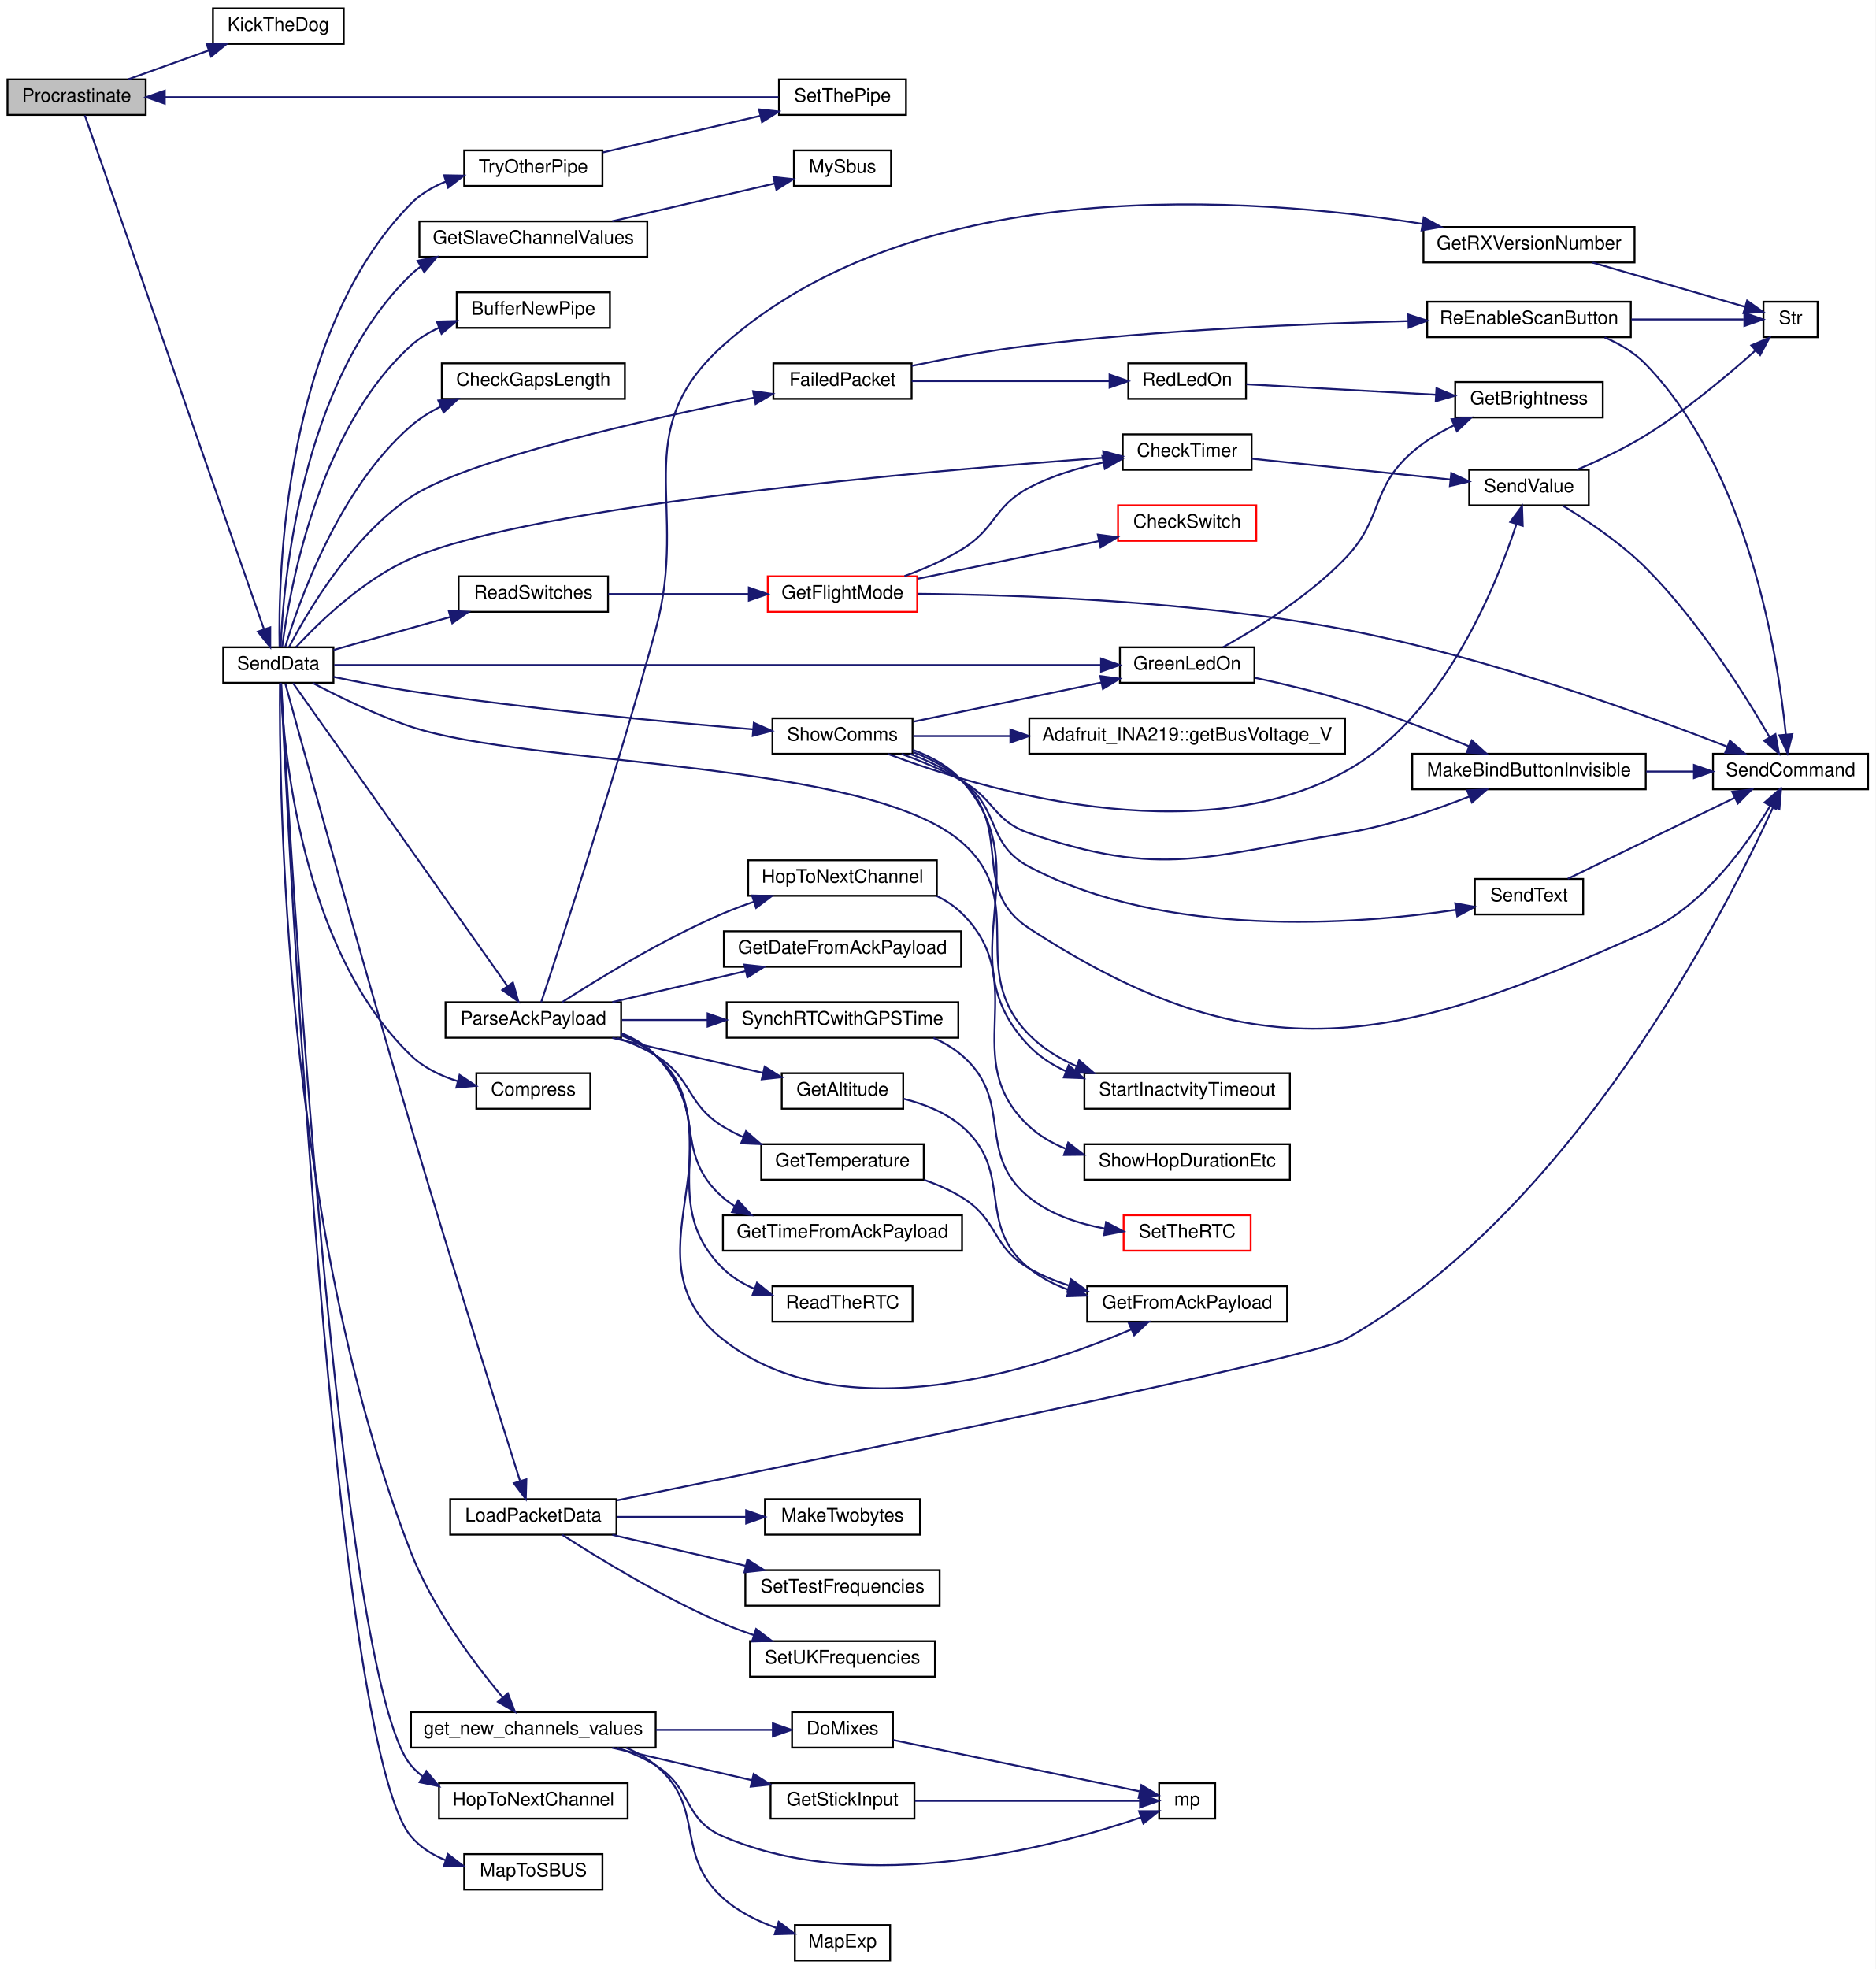
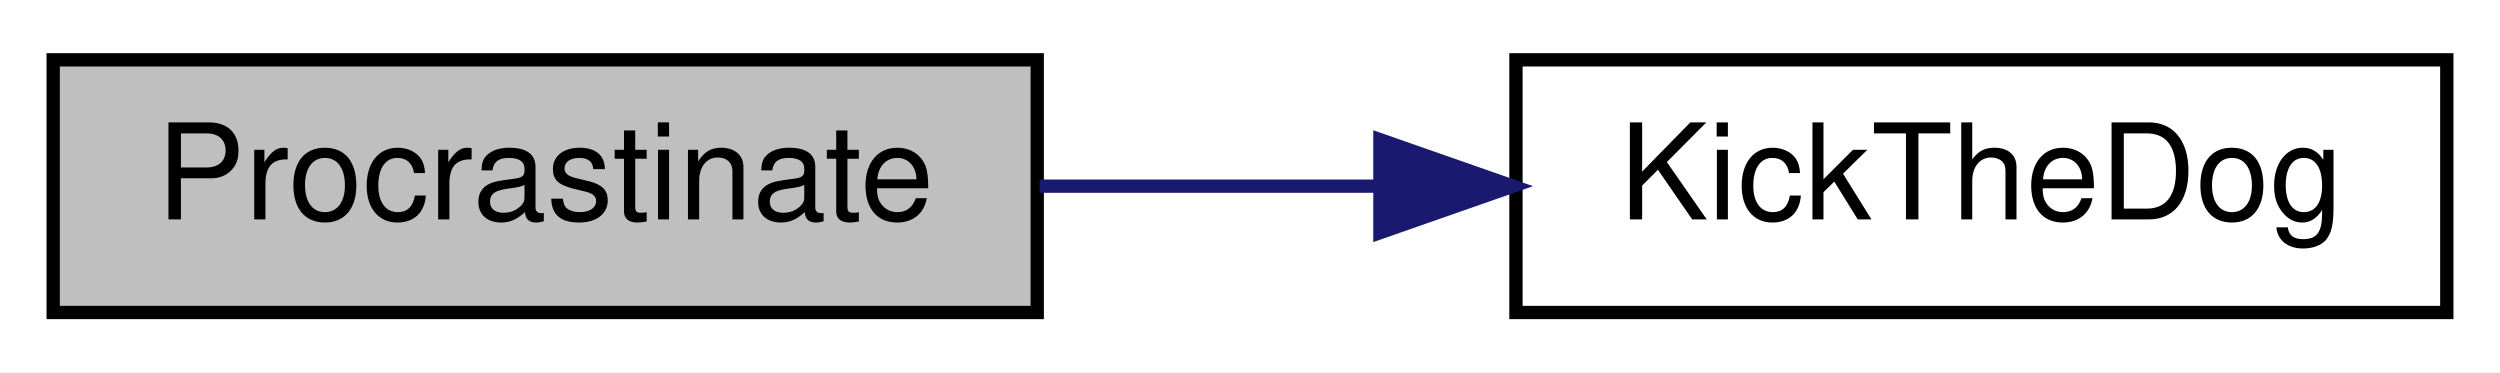
- <svg xmlns="http://www.w3.org/2000/svg" xmlns:xlink="http://www.w3.org/1999/xlink" width="1004pt" height="1054pt" viewBox="0.00 0.00 1004.00 1054.00">
-   <g id="graph0" class="graph" transform="scale(1 1) rotate(0) translate(4 1050)">
-     <polygon fill="white" stroke="transparent" points="-4,4 -4,-1050 1000,-1050 1000,4 -4,4" />
+ <svg xmlns="http://www.w3.org/2000/svg" xmlns:xlink="http://www.w3.org/1999/xlink" width="188pt" height="28pt" viewBox="0.00 0.00 188.00 28.00">
+   <g id="graph0" class="graph" transform="scale(1 1) rotate(0) translate(4 24)">
+     <polygon fill="white" stroke="transparent" points="-4,4 -4,-24 184,-24 184,4 -4,4" />
    <g id="node1" class="node">
      <g id="a_node1">
        <a xlink:title=" ">
-           <polygon fill="#bfbfbf" stroke="black" points="0,-988.5 0,-1007.5 74,-1007.5 74,-988.5 0,-988.5" />
-           <text text-anchor="middle" x="37" y="-995.5" font-family="Helvetica,sans-Serif" font-size="10.00">Procrastinate</text>
+           <polygon fill="#bfbfbf" stroke="black" points="0,-0.5 0,-19.5 74,-19.5 74,-0.5 0,-0.5" />
+           <text text-anchor="middle" x="37" y="-7.5" font-family="Helvetica,sans-Serif" font-size="10.00">Procrastinate</text>
        </a>
      </g>
    </g>
    <g id="node2" class="node">
      <g id="a_node2">
        <a xlink:href="_transmitter_code_2src_2main_8cpp.html#ada95a00a341e4a80176eda743a94ab2e" target="_top" xlink:title=" ">
-           <polygon fill="white" stroke="black" points="110,-1026.5 110,-1045.5 180,-1045.5 180,-1026.5 110,-1026.5" />
-           <text text-anchor="middle" x="145" y="-1033.5" font-family="Helvetica,sans-Serif" font-size="10.00">KickTheDog</text>
+           <polygon fill="white" stroke="black" points="110,-0.5 110,-19.5 180,-19.5 180,-0.5 110,-0.5" />
+           <text text-anchor="middle" x="145" y="-7.5" font-family="Helvetica,sans-Serif" font-size="10.00">KickTheDog</text>
        </a>
      </g>
    </g>
    <g id="edge1" class="edge">
-       <path fill="none" stroke="midnightblue" d="M64.75,-1007.59C77.8,-1012.27 93.7,-1017.97 107.82,-1023.03" />
-       <polygon fill="midnightblue" stroke="midnightblue" points="106.67,-1026.33 117.26,-1026.41 109.03,-1019.74 106.67,-1026.33" />
-     </g>
-     <g id="node3" class="node">
-       <g id="a_node3">
-         <a xlink:href="_radio_functions_8cpp.html#a3d7322e78f097d02d476f17a6306997c" target="_top" xlink:title=" ">
-           <polygon fill="white" stroke="black" points="115.5,-684.5 115.5,-703.5 174.5,-703.5 174.5,-684.5 115.5,-684.5" />
-           <text text-anchor="middle" x="145" y="-691.5" font-family="Helvetica,sans-Serif" font-size="10.00">SendData</text>
-         </a>
-       </g>
-     </g>
-     <g id="edge2" class="edge">
-       <path fill="none" stroke="midnightblue" d="M41.41,-988.23C56.45,-945.08 117.09,-771.17 137.36,-713.03" />
-       <polygon fill="midnightblue" stroke="midnightblue" points="140.67,-714.18 140.66,-703.58 134.06,-711.87 140.67,-714.18" />
-     </g>
-     <g id="node4" class="node">
-       <g id="a_node4">
-         <a xlink:href="_radio_functions_8cpp.html#aa37950d8ffe471beabe0f25c1e671808" target="_top" xlink:title=" ">
-           <polygon fill="white" stroke="black" points="240.5,-874.5 240.5,-893.5 322.5,-893.5 322.5,-874.5 240.5,-874.5" />
-           <text text-anchor="middle" x="281.5" y="-881.5" font-family="Helvetica,sans-Serif" font-size="10.00">BufferNewPipe</text>
-         </a>
-       </g>
-     </g>
-     <g id="edge3" class="edge">
-       <path fill="none" stroke="midnightblue" d="M147.07,-703.79C150.78,-732.89 165.76,-819.64 216,-865 220.39,-868.96 225.56,-872.1 231.03,-874.58" />
-       <polygon fill="midnightblue" stroke="midnightblue" points="229.86,-877.88 240.45,-878.17 232.36,-871.34 229.86,-877.88" />
-     </g>
-     <g id="node5" class="node">
-       <g id="a_node5">
-         <a xlink:href="_transmitter_code_2src_2main_8cpp.html#aa60c9cac090f6965b4223d5caf84e2f1" target="_top" xlink:title=" ">
-           <polygon fill="white" stroke="black" points="232.5,-836.5 232.5,-855.5 330.5,-855.5 330.5,-836.5 232.5,-836.5" />
-           <text text-anchor="middle" x="281.5" y="-843.5" font-family="Helvetica,sans-Serif" font-size="10.00">CheckGapsLength</text>
-         </a>
-       </g>
-     </g>
-     <g id="edge4" class="edge">
-       <path fill="none" stroke="midnightblue" d="M148.65,-703.51C155.68,-726.98 176.93,-788.19 216,-822 220.74,-826.1 226.25,-829.53 232.02,-832.39" />
-       <polygon fill="midnightblue" stroke="midnightblue" points="230.65,-835.61 241.21,-836.43 233.46,-829.21 230.65,-835.61" />
-     </g>
-     <g id="node6" class="node">
-       <g id="a_node6">
-         <a xlink:href="_transmitter_code_2src_2main_8cpp.html#addfc131a271de92cb52d869fde35729e" target="_top" xlink:title=" ">
-           <polygon fill="white" stroke="black" points="597,-798.5 597,-817.5 666,-817.5 666,-798.5 597,-798.5" />
-           <text text-anchor="middle" x="631.5" y="-805.5" font-family="Helvetica,sans-Serif" font-size="10.00">CheckTimer</text>
-         </a>
-       </g>
-     </g>
-     <g id="edge5" class="edge">
-       <path fill="none" stroke="midnightblue" d="M154.41,-703.55C166.57,-716.67 190.42,-739.88 216,-751 281.99,-779.68 494.09,-798.11 586.63,-804.97" />
-       <polygon fill="midnightblue" stroke="midnightblue" points="586.55,-808.48 596.78,-805.72 587.06,-801.5 586.55,-808.48" />
-     </g>
-     <g id="node10" class="node">
-       <g id="a_node10">
-         <a xlink:href="_radio_functions_8cpp.html#ab46df249e949de237fc3bacdc5225934" target="_top" xlink:title=" ">
-           <polygon fill="white" stroke="black" points="251,-456.5 251,-475.5 312,-475.5 312,-456.5 251,-456.5" />
-           <text text-anchor="middle" x="281.5" y="-463.5" font-family="Helvetica,sans-Serif" font-size="10.00">Compress</text>
-         </a>
-       </g>
-     </g>
-     <g id="edge9" class="edge">
-       <path fill="none" stroke="midnightblue" d="M146.23,-684.49C147.57,-651.72 156.49,-542.36 216,-485 222.85,-478.4 231.88,-474.07 241,-471.24" />
-       <polygon fill="midnightblue" stroke="midnightblue" points="242.02,-474.6 250.84,-468.73 240.29,-467.81 242.02,-474.6" />
-     </g>
-     <g id="node11" class="node">
-       <g id="a_node11">
-         <a xlink:href="_transmitter_code_2src_2main_8cpp.html#a783a0141bea15d8539730afd4b3b06a3" target="_top" xlink:title=" ">
-           <polygon fill="white" stroke="black" points="410,-836.5 410,-855.5 484,-855.5 484,-836.5 410,-836.5" />
-           <text text-anchor="middle" x="447" y="-843.5" font-family="Helvetica,sans-Serif" font-size="10.00">FailedPacket</text>
-         </a>
-       </g>
-     </g>
-     <g id="edge10" class="edge">
-       <path fill="none" stroke="midnightblue" d="M150.7,-703.54C160.31,-722.02 184.02,-762.75 216,-784 245.97,-803.92 341.51,-825.41 399.6,-837.13" />
-       <polygon fill="midnightblue" stroke="midnightblue" points="399.14,-840.61 409.63,-839.13 400.51,-833.74 399.14,-840.61" />
-     </g>
-     <g id="node15" class="node">
-       <g id="a_node15">
-         <a xlink:href="_transmitter_code_2src_2main_8cpp.html#a59e4c37585e1187976dd5342ec883aef" target="_top" xlink:title="GET NEW SERVO POSITIONS.">
-           <polygon fill="white" stroke="black" points="216,-114.5 216,-133.5 347,-133.5 347,-114.5 216,-114.5" />
-           <text text-anchor="middle" x="281.5" y="-121.5" font-family="Helvetica,sans-Serif" font-size="10.00">get_new_channels_values</text>
-         </a>
-       </g>
-     </g>
-     <g id="edge16" class="edge">
-       <path fill="none" stroke="midnightblue" d="M145.85,-684.22C145.4,-633.47 147.18,-395.71 216,-219 227.56,-189.31 249.83,-159.66 264.93,-141.57" />
-       <polygon fill="midnightblue" stroke="midnightblue" points="267.85,-143.55 271.69,-133.67 262.53,-139 267.85,-143.55" />
-     </g>
-     <g id="node20" class="node">
-       <g id="a_node20">
-         <a xlink:href="_transmitter_code_2src_2main_8cpp.html#a4635a8fc77c9f57fca53a5206cd5e571" target="_top" xlink:title=" ">
-           <polygon fill="white" stroke="black" points="220.5,-912.5 220.5,-931.5 342.5,-931.5 342.5,-912.5 220.5,-912.5" />
-           <text text-anchor="middle" x="281.5" y="-919.5" font-family="Helvetica,sans-Serif" font-size="10.00">GetSlaveChannelValues</text>
-         </a>
-       </g>
-     </g>
-     <g id="edge23" class="edge">
-       <path fill="none" stroke="midnightblue" d="M146.23,-703.51C147.57,-736.28 156.49,-845.64 216,-903 217.64,-904.58 219.4,-906.03 221.26,-907.36" />
-       <polygon fill="midnightblue" stroke="midnightblue" points="219.55,-910.41 229.94,-912.46 223.09,-904.37 219.55,-910.41" />
-     </g>
-     <g id="node22" class="node">
-       <g id="a_node22">
-         <a xlink:href="_transmitter_code_2src_2main_8cpp.html#a62e53eb9359c32b666e3386d62c57037" target="_top" xlink:title=" ">
-           <polygon fill="white" stroke="black" points="595.5,-684.5 595.5,-703.5 667.5,-703.5 667.5,-684.5 595.5,-684.5" />
-           <text text-anchor="middle" x="631.5" y="-691.5" font-family="Helvetica,sans-Serif" font-size="10.00">GreenLedOn</text>
-         </a>
-       </g>
-     </g>
-     <g id="edge25" class="edge">
-       <path fill="none" stroke="midnightblue" d="M174.86,-694C256.03,-694 486.85,-694 585.21,-694" />
-       <polygon fill="midnightblue" stroke="midnightblue" points="585.42,-697.5 595.42,-694 585.42,-690.5 585.42,-697.5" />
-     </g>
-     <g id="node24" class="node">
-       <g id="a_node24">
-         <a xlink:href="_radio_functions_8cpp.html#a62ec0168b1eea5f5c14f663d9217574d" target="_top" xlink:title=" ">
-           <polygon fill="white" stroke="black" points="231,-76.5 231,-95.5 332,-95.5 332,-76.5 231,-76.5" />
-           <text text-anchor="middle" x="281.5" y="-83.5" font-family="Helvetica,sans-Serif" font-size="10.00">HopToNextChannel</text>
-         </a>
-       </g>
-     </g>
-     <g id="edge29" class="edge">
-       <path fill="none" stroke="midnightblue" d="M146.52,-684.17C150.5,-610.86 176.88,-151.32 216,-105 217.91,-102.74 220.07,-100.75 222.41,-98.98" />
-       <polygon fill="midnightblue" stroke="midnightblue" points="224.23,-101.97 231,-93.82 220.62,-95.97 224.23,-101.97" />
-     </g>
-     <g id="node25" class="node">
-       <g id="a_node25">
-         <a xlink:href="_transmitter_code_2src_2main_8cpp.html#ac4ffb9b555ce8d38f615610dc89b5499" target="_top" xlink:title=" ">
-           <polygon fill="white" stroke="black" points="237,-228.5 237,-247.5 326,-247.5 326,-228.5 237,-228.5" />
-           <text text-anchor="middle" x="281.5" y="-235.5" font-family="Helvetica,sans-Serif" font-size="10.00">LoadPacketData</text>
-         </a>
-       </g>
-     </g>
-     <g id="edge30" class="edge">
-       <path fill="none" stroke="midnightblue" d="M148.72,-684.09C157.92,-650.65 188.8,-538.89 216,-447 236.7,-377.04 262.66,-294.37 274.32,-257.48" />
-       <polygon fill="midnightblue" stroke="midnightblue" points="277.78,-258.15 277.46,-247.56 271.11,-256.04 277.78,-258.15" />
-     </g>
-     <g id="node29" class="node">
-       <g id="a_node29">
-         <a xlink:href="_receiver_code_2src_2main_8cpp.html#a6a495c5560f12cc3fd3df9454927d681" target="_top" xlink:title=" ">
-           <polygon fill="white" stroke="black" points="244.5,-38.5 244.5,-57.5 318.5,-57.5 318.5,-38.5 244.5,-38.5" />
-           <text text-anchor="middle" x="281.5" y="-45.5" font-family="Helvetica,sans-Serif" font-size="10.00">MapToSBUS</text>
-         </a>
-       </g>
-     </g>
-     <g id="edge35" class="edge">
-       <path fill="none" stroke="midnightblue" d="M146.45,-684.02C150.02,-607.6 174.48,-116.52 216,-67 220.85,-61.22 227.36,-57.15 234.38,-54.29" />
-       <polygon fill="midnightblue" stroke="midnightblue" points="235.75,-57.52 244.17,-51.09 233.58,-50.87 235.75,-57.52" />
-     </g>
-     <g id="node30" class="node">
-       <g id="a_node30">
-         <a xlink:href="_transmitter_code_2src_2main_8cpp.html#a230e862a4da0f66746b6b3afba6bd77a" target="_top" xlink:title=" ">
-           <polygon fill="white" stroke="black" points="234.5,-494.5 234.5,-513.5 328.5,-513.5 328.5,-494.5 234.5,-494.5" />
-           <text text-anchor="middle" x="281.5" y="-501.5" font-family="Helvetica,sans-Serif" font-size="10.00">ParseAckPayload</text>
-         </a>
-       </g>
-     </g>
-     <g id="edge36" class="edge">
-       <path fill="none" stroke="midnightblue" d="M152.85,-684.32C174.17,-654.21 239.5,-561.92 267.52,-522.34" />
-       <polygon fill="midnightblue" stroke="midnightblue" points="270.58,-524.08 273.5,-513.89 264.86,-520.03 270.58,-524.08" />
-     </g>
-     <g id="node42" class="node">
-       <g id="a_node42">
-         <a xlink:href="_transmitter_code_2src_2main_8cpp.html#ab0af36f3442ad4f2d0b716c14c7d6085" target="_top" xlink:title=" ">
-           <polygon fill="white" stroke="black" points="241.5,-722.5 241.5,-741.5 321.5,-741.5 321.5,-722.5 241.5,-722.5" />
-           <text text-anchor="middle" x="281.5" y="-729.5" font-family="Helvetica,sans-Serif" font-size="10.00">ReadSwitches</text>
-         </a>
-       </g>
-     </g>
-     <g id="edge51" class="edge">
-       <path fill="none" stroke="midnightblue" d="M174.52,-702.06C192.68,-707.19 216.55,-713.93 237.04,-719.72" />
-       <polygon fill="midnightblue" stroke="midnightblue" points="236.21,-723.12 246.79,-722.48 238.12,-716.39 236.21,-723.12" />
-     </g>
-     <g id="node45" class="node">
-       <g id="a_node45">
-         <a xlink:href="_transmitter_code_2src_2main_8cpp.html#a5d3a46c21927cf7a3031a1e68e0b7b48" target="_top" xlink:title="SHOW COMMS.">
-           <polygon fill="white" stroke="black" points="409.5,-646.5 409.5,-665.5 484.5,-665.5 484.5,-646.5 409.5,-646.5" />
-           <text text-anchor="middle" x="447" y="-653.5" font-family="Helvetica,sans-Serif" font-size="10.00">ShowComms</text>
-         </a>
-       </g>
-     </g>
-     <g id="edge56" class="edge">
-       <path fill="none" stroke="midnightblue" d="M174.5,-687.67C187.16,-685.02 202.28,-682.08 216,-680 279.1,-670.42 352.53,-663.48 399.12,-659.6" />
-       <polygon fill="midnightblue" stroke="midnightblue" points="399.54,-663.08 409.22,-658.77 398.96,-656.1 399.54,-663.08" />
-     </g>
-     <g id="node48" class="node">
-       <g id="a_node48">
-         <a xlink:href="_transmitter_code_2src_2main_8cpp.html#a793b7bcd77531c95fe72ed4356d421c8" target="_top" xlink:title=" ">
-           <polygon fill="white" stroke="black" points="576.5,-456.5 576.5,-475.5 686.5,-475.5 686.5,-456.5 576.5,-456.5" />
-           <text text-anchor="middle" x="631.5" y="-463.5" font-family="Helvetica,sans-Serif" font-size="10.00">StartInactvityTimeout</text>
-         </a>
-       </g>
-     </g>
-     <g id="edge65" class="edge">
-       <path fill="none" stroke="midnightblue" d="M163.37,-684.41C177.25,-677.1 197.4,-667.24 216,-661 279.51,-639.68 460.68,-643.21 511,-599 547.43,-566.99 512.86,-530.44 547,-496 554.08,-488.86 562.97,-483.41 572.29,-479.26" />
-       <polygon fill="midnightblue" stroke="midnightblue" points="573.71,-482.46 581.71,-475.52 571.13,-475.96 573.71,-482.46" />
-     </g>
-     <g id="node49" class="node">
-       <g id="a_node49">
-         <a xlink:href="_radio_functions_8cpp.html#a7051e235b8f694c6b01bb5edf3925dc7" target="_top" xlink:title=" ">
-           <polygon fill="white" stroke="black" points="244.5,-950.5 244.5,-969.5 318.5,-969.5 318.5,-950.5 244.5,-950.5" />
-           <text text-anchor="middle" x="281.5" y="-957.5" font-family="Helvetica,sans-Serif" font-size="10.00">TryOtherPipe</text>
-         </a>
-       </g>
-     </g>
-     <g id="edge66" class="edge">
-       <path fill="none" stroke="midnightblue" d="M145.66,-703.64C144.92,-740.18 147.34,-871.62 216,-941 221.19,-946.25 227.76,-950.06 234.7,-952.83" />
-       <polygon fill="midnightblue" stroke="midnightblue" points="233.71,-956.19 244.3,-956 235.9,-949.54 233.71,-956.19" />
-     </g>
-     <g id="node7" class="node">
-       <g id="a_node7">
-         <a xlink:href="_transmitter_code_2src_2main_8cpp.html#a1e20efc1e419b252b50d36f9924503fc" target="_top" xlink:title=" ">
-           <polygon fill="white" stroke="black" points="782.5,-779.5 782.5,-798.5 846.5,-798.5 846.5,-779.5 782.5,-779.5" />
-           <text text-anchor="middle" x="814.5" y="-786.5" font-family="Helvetica,sans-Serif" font-size="10.00">SendValue</text>
-         </a>
-       </g>
-     </g>
-     <g id="edge6" class="edge">
-       <path fill="none" stroke="midnightblue" d="M666.12,-804.47C696.19,-801.31 740.36,-796.68 772.5,-793.3" />
-       <polygon fill="midnightblue" stroke="midnightblue" points="772.9,-796.78 782.48,-792.26 772.17,-789.82 772.9,-796.78" />
-     </g>
-     <g id="node8" class="node">
-       <g id="a_node8">
-         <a xlink:href="_transmitter_code_2src_2main_8cpp.html#aecac2f0c289f02ef3c92b85be82eacac" target="_top" xlink:title=" ">
-           <polygon fill="white" stroke="black" points="913,-627.5 913,-646.5 996,-646.5 996,-627.5 913,-627.5" />
-           <text text-anchor="middle" x="954.5" y="-634.5" font-family="Helvetica,sans-Serif" font-size="10.00">SendCommand</text>
-         </a>
-       </g>
-     </g>
-     <g id="edge7" class="edge">
-       <path fill="none" stroke="midnightblue" d="M832.35,-779.45C845.43,-771.53 863.54,-759.44 877,-746 905.2,-717.85 930.11,-678.19 943.37,-655.28" />
-       <polygon fill="midnightblue" stroke="midnightblue" points="946.42,-657 948.32,-646.57 940.34,-653.54 946.42,-657" />
-     </g>
-     <g id="node9" class="node">
-       <g id="a_node9">
-         <a xlink:href="_transmitter_code_2src_2main_8cpp.html#a6bac145d5df31efb9c90e2a60a4cbca5" target="_top" xlink:title=" ">
-           <polygon fill="white" stroke="black" points="940,-869.5 940,-888.5 969,-888.5 969,-869.5 940,-869.5" />
-           <text text-anchor="middle" x="954.5" y="-876.5" font-family="Helvetica,sans-Serif" font-size="10.00">Str</text>
-         </a>
-       </g>
-     </g>
-     <g id="edge8" class="edge">
-       <path fill="none" stroke="midnightblue" d="M840.18,-798.54C851.72,-803.42 865.43,-809.84 877,-817 898.59,-830.36 920.87,-849.08 935.78,-862.45" />
-       <polygon fill="midnightblue" stroke="midnightblue" points="933.5,-865.11 943.25,-869.26 938.22,-859.94 933.5,-865.11" />
-     </g>
-     <g id="node12" class="node">
-       <g id="a_node12">
-         <a xlink:href="_transmitter_code_2src_2main_8cpp.html#a7d34cec6e8edc20c8b50424e15dcc7c7" target="_top" xlink:title=" ">
-           <polygon fill="white" stroke="black" points="600,-836.5 600,-855.5 663,-855.5 663,-836.5 600,-836.5" />
-           <text text-anchor="middle" x="631.5" y="-843.5" font-family="Helvetica,sans-Serif" font-size="10.00">RedLedOn</text>
-         </a>
-       </g>
-     </g>
-     <g id="edge11" class="edge">
-       <path fill="none" stroke="midnightblue" d="M484.06,-846C514.48,-846 558.02,-846 589.71,-846" />
-       <polygon fill="midnightblue" stroke="midnightblue" points="589.97,-849.5 599.97,-846 589.97,-842.5 589.97,-849.5" />
-     </g>
-     <g id="node14" class="node">
-       <g id="a_node14">
-         <a xlink:href="_transmitter_code_2src_2main_8cpp.html#a0a3d89dfcfab70c6cbc50401fff1afeb" target="_top" xlink:title=" ">
-           <polygon fill="white" stroke="black" points="760,-869.5 760,-888.5 869,-888.5 869,-869.5 760,-869.5" />
-           <text text-anchor="middle" x="814.5" y="-876.5" font-family="Helvetica,sans-Serif" font-size="10.00">ReEnableScanButton</text>
-         </a>
-       </g>
-     </g>
-     <g id="edge13" class="edge">
-       <path fill="none" stroke="midnightblue" d="M484.02,-854.15C502.71,-858.06 525.98,-862.44 547,-865 616.02,-873.4 695.71,-876.76 749.83,-878.11" />
-       <polygon fill="midnightblue" stroke="midnightblue" points="749.89,-881.61 759.97,-878.34 750.05,-874.61 749.89,-881.61" />
-     </g>
-     <g id="node13" class="node">
-       <g id="a_node13">
-         <a xlink:href="_transmitter_code_2src_2main_8cpp.html#ae90ed68a606b1c7b64a31a91e694facc" target="_top" xlink:title=" ">
-           <polygon fill="white" stroke="black" points="775,-826.5 775,-845.5 854,-845.5 854,-826.5 775,-826.5" />
-           <text text-anchor="middle" x="814.5" y="-833.5" font-family="Helvetica,sans-Serif" font-size="10.00">GetBrightness</text>
-         </a>
-       </g>
-     </g>
-     <g id="edge12" class="edge">
-       <path fill="none" stroke="midnightblue" d="M663.2,-844.3C690.96,-842.77 732.3,-840.49 764.61,-838.7" />
-       <polygon fill="midnightblue" stroke="midnightblue" points="764.96,-842.19 774.75,-838.14 764.57,-835.2 764.96,-842.19" />
-     </g>
-     <g id="edge14" class="edge">
-       <path fill="none" stroke="midnightblue" d="M854.98,-869.38C863.07,-865.93 870.95,-861.26 877,-855 932.14,-797.92 947.74,-698.85 951.99,-656.79" />
-       <polygon fill="midnightblue" stroke="midnightblue" points="955.48,-657.01 952.89,-646.74 948.51,-656.39 955.48,-657.01" />
-     </g>
-     <g id="edge15" class="edge">
-       <path fill="none" stroke="midnightblue" d="M869.25,-879C890.03,-879 912.76,-879 929.37,-879" />
-       <polygon fill="midnightblue" stroke="midnightblue" points="929.79,-882.5 939.79,-879 929.79,-875.5 929.79,-882.5" />
-     </g>
-     <g id="node16" class="node">
-       <g id="a_node16">
-         <a xlink:href="_transmitter_code_2src_2main_8cpp.html#ac182a99befc8d4d83532a6c38571a222" target="_top" xlink:title=" ">
-           <polygon fill="white" stroke="black" points="420,-114.5 420,-133.5 474,-133.5 474,-114.5 420,-114.5" />
-           <text text-anchor="middle" x="447" y="-121.5" font-family="Helvetica,sans-Serif" font-size="10.00">DoMixes</text>
-         </a>
-       </g>
-     </g>
-     <g id="edge17" class="edge">
-       <path fill="none" stroke="midnightblue" d="M347.12,-124C368.31,-124 391.11,-124 409.47,-124" />
-       <polygon fill="midnightblue" stroke="midnightblue" points="409.72,-127.5 419.72,-124 409.72,-120.5 409.72,-127.5" />
-     </g>
-     <g id="node17" class="node">
-       <g id="a_node17">
-         <a xlink:href="_transmitter_code_2src_2main_8cpp.html#a23f912b672279a759ae7c65c51011160" target="_top" xlink:title=" ">
-           <polygon fill="white" stroke="black" points="616.5,-76.5 616.5,-95.5 646.5,-95.5 646.5,-76.5 616.5,-76.5" />
-           <text text-anchor="middle" x="631.5" y="-83.5" font-family="Helvetica,sans-Serif" font-size="10.00">mp</text>
-         </a>
-       </g>
-     </g>
-     <g id="edge22" class="edge">
-       <path fill="none" stroke="midnightblue" d="M326.51,-114.43C333.64,-111.94 340.73,-108.84 347,-105 366.84,-92.85 361.63,-76.19 383,-67 459.39,-34.14 561.25,-61.61 606.77,-77.14" />
-       <polygon fill="midnightblue" stroke="midnightblue" points="605.75,-80.49 616.34,-80.51 608.08,-73.89 605.75,-80.49" />
-     </g>
-     <g id="node18" class="node">
-       <g id="a_node18">
-         <a xlink:href="_transmitter_code_2src_2main_8cpp.html#a1eb1b5f9139051cef03943c3620c7d81" target="_top" xlink:title=" ">
-           <polygon fill="white" stroke="black" points="408.5,-76.5 408.5,-95.5 485.5,-95.5 485.5,-76.5 408.5,-76.5" />
-           <text text-anchor="middle" x="447" y="-83.5" font-family="Helvetica,sans-Serif" font-size="10.00">GetStickInput</text>
-         </a>
-       </g>
-     </g>
-     <g id="edge19" class="edge">
-       <path fill="none" stroke="midnightblue" d="M323.76,-114.41C346.52,-109.12 374.89,-102.53 398.56,-97.02" />
-       <polygon fill="midnightblue" stroke="midnightblue" points="399.45,-100.41 408.39,-94.74 397.86,-93.6 399.45,-100.41" />
-     </g>
-     <g id="node19" class="node">
-       <g id="a_node19">
-         <a xlink:href="_transmitter_code_2src_2main_8cpp.html#a66f68b74166e81ad0ecb8fc3a1670eb5" target="_top" xlink:title=" ">
-           <polygon fill="white" stroke="black" points="421.5,-0.5 421.5,-19.5 472.5,-19.5 472.5,-0.5 421.5,-0.5" />
-           <text text-anchor="middle" x="447" y="-7.5" font-family="Helvetica,sans-Serif" font-size="10.00">MapExp</text>
-         </a>
-       </g>
-     </g>
-     <g id="edge21" class="edge">
-       <path fill="none" stroke="midnightblue" d="M331.21,-114.43C336.9,-111.97 342.33,-108.88 347,-105 374.2,-82.37 356.7,-57.67 383,-34 391.03,-26.78 401.45,-21.64 411.5,-18.03" />
-       <polygon fill="midnightblue" stroke="midnightblue" points="412.85,-21.27 421.32,-14.91 410.73,-14.6 412.85,-21.27" />
-     </g>
-     <g id="edge18" class="edge">
-       <path fill="none" stroke="midnightblue" d="M474.15,-118.56C509.37,-111.22 571.58,-98.27 605.96,-91.11" />
-       <polygon fill="midnightblue" stroke="midnightblue" points="606.99,-94.47 616.07,-89 605.57,-87.62 606.99,-94.47" />
-     </g>
-     <g id="edge20" class="edge">
-       <path fill="none" stroke="midnightblue" d="M485.81,-86C521.89,-86 575.18,-86 606.01,-86" />
-       <polygon fill="midnightblue" stroke="midnightblue" points="606.28,-89.5 616.28,-86 606.28,-82.5 606.28,-89.5" />
-     </g>
-     <g id="node21" class="node">
-       <g id="a_node21">
-         <a xlink:href="_receiver_code_2src_2main_8cpp.html#a5424788640aaa8d535d6ea077949ef82" target="_top" xlink:title=" ">
-           <polygon fill="white" stroke="black" points="421,-950.5 421,-969.5 473,-969.5 473,-950.5 421,-950.5" />
-           <text text-anchor="middle" x="447" y="-957.5" font-family="Helvetica,sans-Serif" font-size="10.00">MySbus</text>
-         </a>
-       </g>
-     </g>
-     <g id="edge24" class="edge">
-       <path fill="none" stroke="midnightblue" d="M323.76,-931.59C350.53,-937.81 385.06,-945.84 410.58,-951.77" />
-       <polygon fill="midnightblue" stroke="midnightblue" points="410.04,-955.24 420.58,-954.09 411.63,-948.42 410.04,-955.24" />
-     </g>
-     <g id="edge26" class="edge">
-       <path fill="none" stroke="midnightblue" d="M650.69,-703.51C668.76,-713.58 696.5,-730.79 716,-751 736.81,-772.56 729.42,-788.3 752,-808 758.54,-813.71 766.45,-818.46 774.37,-822.32" />
-       <polygon fill="midnightblue" stroke="midnightblue" points="773.06,-825.57 783.61,-826.46 775.92,-819.18 773.06,-825.57" />
-     </g>
-     <g id="node23" class="node">
-       <g id="a_node23">
-         <a xlink:href="_transmitter_code_2src_2main_8cpp.html#a2e38b32674344cfc06b09a71dfcaf3f1" target="_top" xlink:title=" ">
-           <polygon fill="white" stroke="black" points="752,-627.5 752,-646.5 877,-646.5 877,-627.5 752,-627.5" />
-           <text text-anchor="middle" x="814.5" y="-634.5" font-family="Helvetica,sans-Serif" font-size="10.00">MakeBindButtonInvisible</text>
-         </a>
-       </g>
-     </g>
-     <g id="edge27" class="edge">
-       <path fill="none" stroke="midnightblue" d="M667.74,-687.19C682.75,-683.98 700.37,-679.8 716,-675 738.63,-668.06 763.48,-658.34 782.43,-650.47" />
-       <polygon fill="midnightblue" stroke="midnightblue" points="783.89,-653.65 791.76,-646.55 781.18,-647.2 783.89,-653.65" />
-     </g>
-     <g id="edge28" class="edge">
-       <path fill="none" stroke="midnightblue" d="M877.23,-637C885.71,-637 894.34,-637 902.59,-637" />
-       <polygon fill="midnightblue" stroke="midnightblue" points="902.81,-640.5 912.81,-637 902.81,-633.5 902.81,-640.5" />
-     </g>
-     <g id="edge32" class="edge">
-       <path fill="none" stroke="midnightblue" d="M326.38,-246.89C433.12,-268.61 698.87,-323.33 716,-333 838.72,-402.31 920.17,-563.09 945.27,-618.13" />
-       <polygon fill="midnightblue" stroke="midnightblue" points="942.14,-619.7 949.42,-627.4 948.53,-616.84 942.14,-619.7" />
-     </g>
-     <g id="node26" class="node">
-       <g id="a_node26">
-         <a xlink:href="_transmitter_code_2src_2main_8cpp.html#a5aa4888b924a4f1d95e9cedc3004f2b6" target="_top" xlink:title=" ">
-           <polygon fill="white" stroke="black" points="405.5,-228.5 405.5,-247.5 488.5,-247.5 488.5,-228.5 405.5,-228.5" />
-           <text text-anchor="middle" x="447" y="-235.5" font-family="Helvetica,sans-Serif" font-size="10.00">MakeTwobytes</text>
-         </a>
-       </g>
-     </g>
-     <g id="edge31" class="edge">
-       <path fill="none" stroke="midnightblue" d="M326.31,-238C347.55,-238 373.16,-238 395.24,-238" />
-       <polygon fill="midnightblue" stroke="midnightblue" points="395.43,-241.5 405.43,-238 395.43,-234.5 395.43,-241.5" />
-     </g>
-     <g id="node27" class="node">
-       <g id="a_node27">
-         <a xlink:href="_receiver_code_2src_2main_8cpp.html#a31a35307bbac88ceda244272f25d399a" target="_top" xlink:title=" ">
-           <polygon fill="white" stroke="black" points="395,-190.5 395,-209.5 499,-209.5 499,-190.5 395,-190.5" />
-           <text text-anchor="middle" x="447" y="-197.5" font-family="Helvetica,sans-Serif" font-size="10.00">SetTestFrequencies</text>
-         </a>
-       </g>
-     </g>
-     <g id="edge33" class="edge">
-       <path fill="none" stroke="midnightblue" d="M323.76,-228.41C345.43,-223.37 372.18,-217.16 395.13,-211.82" />
-       <polygon fill="midnightblue" stroke="midnightblue" points="396.09,-215.19 405.04,-209.52 394.51,-208.37 396.09,-215.19" />
-     </g>
-     <g id="node28" class="node">
-       <g id="a_node28">
-         <a xlink:href="_receiver_code_2src_2main_8cpp.html#a2eabdb233653fa02f0b899e26b5e8ce7" target="_top" xlink:title=" ">
-           <polygon fill="white" stroke="black" points="397.5,-152.5 397.5,-171.5 496.5,-171.5 496.5,-152.5 397.5,-152.5" />
-           <text text-anchor="middle" x="447" y="-159.5" font-family="Helvetica,sans-Serif" font-size="10.00">SetUKFrequencies</text>
-         </a>
-       </g>
-     </g>
-     <g id="edge34" class="edge">
-       <path fill="none" stroke="midnightblue" d="M296.95,-228.43C316.02,-216.13 350.91,-194.73 383,-181 388.32,-178.73 393.99,-176.61 399.68,-174.67" />
-       <polygon fill="midnightblue" stroke="midnightblue" points="400.76,-178 409.19,-171.6 398.6,-171.34 400.76,-178" />
-     </g>
-     <g id="node31" class="node">
-       <g id="a_node31">
-         <a xlink:href="_transmitter_code_2src_2main_8cpp.html#a75fa77e7bbb1cfe8fe6e1a216fbdc17e" target="_top" xlink:title=" ">
-           <polygon fill="white" stroke="black" points="414.5,-456.5 414.5,-475.5 479.5,-475.5 479.5,-456.5 414.5,-456.5" />
-           <text text-anchor="middle" x="447" y="-463.5" font-family="Helvetica,sans-Serif" font-size="10.00">GetAltitude</text>
-         </a>
-       </g>
-     </g>
-     <g id="edge37" class="edge">
-       <path fill="none" stroke="midnightblue" d="M323.76,-494.41C348.45,-488.67 379.74,-481.4 404.48,-475.65" />
-       <polygon fill="midnightblue" stroke="midnightblue" points="405.35,-479.04 414.3,-473.37 403.77,-472.22 405.35,-479.04" />
-     </g>
-     <g id="node32" class="node">
-       <g id="a_node32">
-         <a xlink:href="_transmitter_code_2src_2main_8cpp.html#a152eb4c62f6b770bc56d10268907b0cb" target="_top" xlink:title=" ">
-           <polygon fill="white" stroke="black" points="578,-342.5 578,-361.5 685,-361.5 685,-342.5 578,-342.5" />
-           <text text-anchor="middle" x="631.5" y="-349.5" font-family="Helvetica,sans-Serif" font-size="10.00">GetFromAckPayload</text>
-         </a>
-       </g>
-     </g>
-     <g id="edge40" class="edge">
-       <path fill="none" stroke="midnightblue" d="M328.58,-496.99C335.47,-494.2 341.94,-490.34 347,-485 394.75,-434.6 328.55,-376.06 383,-333 446.85,-282.5 551.24,-316.88 601.57,-338.36" />
-       <polygon fill="midnightblue" stroke="midnightblue" points="600.32,-341.64 610.89,-342.46 603.14,-335.23 600.32,-341.64" />
-     </g>
-     <g id="node33" class="node">
-       <g id="a_node33">
-         <a xlink:href="_transmitter_code_2src_2main_8cpp.html#a160b9119423c34869b16a4ebdc421d35" target="_top" xlink:title=" ">
-           <polygon fill="white" stroke="black" points="383.5,-532.5 383.5,-551.5 510.5,-551.5 510.5,-532.5 383.5,-532.5" />
-           <text text-anchor="middle" x="447" y="-539.5" font-family="Helvetica,sans-Serif" font-size="10.00">GetDateFromAckPayload</text>
-         </a>
-       </g>
-     </g>
-     <g id="edge39" class="edge">
-       <path fill="none" stroke="midnightblue" d="M323.76,-513.59C345.43,-518.63 372.18,-524.84 395.13,-530.18" />
-       <polygon fill="midnightblue" stroke="midnightblue" points="394.51,-533.63 405.04,-532.48 396.09,-526.81 394.51,-533.63" />
-     </g>
-     <g id="node34" class="node">
-       <g id="a_node34">
-         <a xlink:href="_transmitter_code_2src_2main_8cpp.html#a4f813935d8fe58355228cbbf25e12f96" target="_top" xlink:title=" ">
-           <polygon fill="white" stroke="black" points="758,-909.5 758,-928.5 871,-928.5 871,-909.5 758,-909.5" />
-           <text text-anchor="middle" x="814.5" y="-916.5" font-family="Helvetica,sans-Serif" font-size="10.00">GetRXVersionNumber</text>
-         </a>
-       </g>
-     </g>
-     <g id="edge41" class="edge">
-       <path fill="none" stroke="midnightblue" d="M285.69,-513.52C295.49,-542.97 325.84,-635.33 347,-713 365.25,-779.98 331.34,-818.62 383,-865 487.04,-958.39 666.5,-944.75 757.34,-930.18" />
-       <polygon fill="midnightblue" stroke="midnightblue" points="758.15,-933.6 767.43,-928.5 756.99,-926.69 758.15,-933.6" />
-     </g>
-     <g id="node35" class="node">
-       <g id="a_node35">
-         <a xlink:href="_transmitter_code_2src_2main_8cpp.html#a19f6fc09d690832e74fd3c679207f07f" target="_top" xlink:title=" ">
-           <polygon fill="white" stroke="black" points="403.5,-418.5 403.5,-437.5 490.5,-437.5 490.5,-418.5 403.5,-418.5" />
-           <text text-anchor="middle" x="447" y="-425.5" font-family="Helvetica,sans-Serif" font-size="10.00">GetTemperature</text>
-         </a>
-       </g>
-     </g>
-     <g id="edge43" class="edge">
-       <path fill="none" stroke="midnightblue" d="M326.51,-494.43C333.64,-491.94 340.73,-488.84 347,-485 366.84,-472.85 363.2,-459.21 383,-447 386.4,-444.9 390.05,-443.02 393.82,-441.34" />
-       <polygon fill="midnightblue" stroke="midnightblue" points="395.34,-444.5 403.34,-437.55 392.76,-437.99 395.34,-444.5" />
-     </g>
-     <g id="node36" class="node">
-       <g id="a_node36">
-         <a xlink:href="_transmitter_code_2src_2main_8cpp.html#a86523345ecdd52f3d93dccd6fcf4370a" target="_top" xlink:title=" ">
-           <polygon fill="white" stroke="black" points="383,-380.5 383,-399.5 511,-399.5 511,-380.5 383,-380.5" />
-           <text text-anchor="middle" x="447" y="-387.5" font-family="Helvetica,sans-Serif" font-size="10.00">GetTimeFromAckPayload</text>
-         </a>
-       </g>
-     </g>
-     <g id="edge45" class="edge">
-       <path fill="none" stroke="midnightblue" d="M328.67,-495.65C335.31,-493.01 341.68,-489.55 347,-485 375.41,-460.71 354.67,-433.38 383,-409 384.97,-407.3 387.09,-405.76 389.31,-404.35" />
-       <polygon fill="midnightblue" stroke="midnightblue" points="391.12,-407.36 398.32,-399.58 387.84,-401.17 391.12,-407.36" />
-     </g>
-     <g id="node37" class="node">
-       <g id="a_node37">
-         <a xlink:href="radio_8h.html#a62ec0168b1eea5f5c14f663d9217574d" target="_top" xlink:title=" ">
-           <polygon fill="white" stroke="black" points="396.5,-570.5 396.5,-589.5 497.5,-589.5 497.5,-570.5 396.5,-570.5" />
-           <text text-anchor="middle" x="447" y="-577.5" font-family="Helvetica,sans-Serif" font-size="10.00">HopToNextChannel</text>
-         </a>
-       </g>
-     </g>
-     <g id="edge46" class="edge">
-       <path fill="none" stroke="midnightblue" d="M296.95,-513.57C316.02,-525.87 350.91,-547.27 383,-561 388.32,-563.27 393.99,-565.39 399.68,-567.33" />
-       <polygon fill="midnightblue" stroke="midnightblue" points="398.6,-570.66 409.19,-570.4 400.76,-564 398.6,-570.66" />
-     </g>
-     <g id="node39" class="node">
-       <g id="a_node39">
-         <a xlink:href="_transmitter_code_2src_2main_8cpp.html#a7a48851f0d38e4a0dd727a30d9515cf1" target="_top" xlink:title=" ">
-           <polygon fill="white" stroke="black" points="409.5,-342.5 409.5,-361.5 484.5,-361.5 484.5,-342.5 409.5,-342.5" />
-           <text text-anchor="middle" x="447" y="-349.5" font-family="Helvetica,sans-Serif" font-size="10.00">ReadTheRTC</text>
-         </a>
-       </g>
-     </g>
-     <g id="edge48" class="edge">
-       <path fill="none" stroke="midnightblue" d="M328.58,-496.53C335.39,-493.8 341.83,-490.07 347,-485 384.93,-447.8 345.19,-408.33 383,-371 387.7,-366.37 393.48,-362.85 399.62,-360.2" />
-       <polygon fill="midnightblue" stroke="midnightblue" points="401.22,-363.34 409.46,-356.68 398.86,-356.75 401.22,-363.34" />
-     </g>
-     <g id="node40" class="node">
-       <g id="a_node40">
-         <a xlink:href="_transmitter_code_2src_2main_8cpp.html#abb1ea95b6b3f033883aa87682d3240ab" target="_top" xlink:title=" ">
-           <polygon fill="white" stroke="black" points="385,-494.5 385,-513.5 509,-513.5 509,-494.5 385,-494.5" />
-           <text text-anchor="middle" x="447" y="-501.5" font-family="Helvetica,sans-Serif" font-size="10.00">SynchRTCwithGPSTime</text>
-         </a>
-       </g>
-     </g>
-     <g id="edge49" class="edge">
-       <path fill="none" stroke="midnightblue" d="M328.92,-504C343.17,-504 359.19,-504 374.7,-504" />
-       <polygon fill="midnightblue" stroke="midnightblue" points="374.8,-507.5 384.8,-504 374.8,-500.5 374.8,-507.5" />
-     </g>
-     <g id="edge38" class="edge">
-       <path fill="none" stroke="midnightblue" d="M479.7,-461.82C490.6,-459.07 502.25,-454.53 511,-447 539.33,-422.62 517.85,-394.39 547,-371 553.2,-366.03 560.45,-362.31 568.04,-359.52" />
-       <polygon fill="midnightblue" stroke="midnightblue" points="569.28,-362.8 577.78,-356.48 567.19,-356.12 569.28,-362.8" />
-     </g>
-     <g id="edge42" class="edge">
-       <path fill="none" stroke="midnightblue" d="M848.55,-909.42C873.75,-902.12 907.81,-892.24 930.21,-885.75" />
-       <polygon fill="midnightblue" stroke="midnightblue" points="931.26,-889.09 939.89,-882.95 929.31,-882.37 931.26,-889.09" />
-     </g>
-     <g id="edge44" class="edge">
-       <path fill="none" stroke="midnightblue" d="M490.66,-418.45C497.73,-415.94 504.78,-412.84 511,-409 530.8,-396.79 526.79,-382.52 547,-371 553.48,-367.31 560.63,-364.33 567.94,-361.93" />
-       <polygon fill="midnightblue" stroke="midnightblue" points="569.33,-365.17 577.95,-359.01 567.37,-358.45 569.33,-365.17" />
-     </g>
-     <g id="node38" class="node">
-       <g id="a_node38">
-         <a xlink:href="radio_8h.html#a2863e7455e30e6fddc0fcf56f62d6564" target="_top" xlink:title=" ">
-           <polygon fill="white" stroke="black" points="576.5,-418.5 576.5,-437.5 686.5,-437.5 686.5,-418.5 576.5,-418.5" />
-           <text text-anchor="middle" x="631.5" y="-425.5" font-family="Helvetica,sans-Serif" font-size="10.00">ShowHopDurationEtc</text>
-         </a>
-       </g>
-     </g>
-     <g id="edge47" class="edge">
-       <path fill="none" stroke="midnightblue" d="M497.46,-570.38C502.44,-567.93 507.1,-564.85 511,-561 548.81,-523.67 507.92,-483 547,-447 552.56,-441.88 559.21,-438.04 566.3,-435.18" />
-       <polygon fill="midnightblue" stroke="midnightblue" points="567.81,-438.36 576.17,-431.85 565.57,-431.73 567.81,-438.36" />
-     </g>
-     <g id="node41" class="node">
-       <g id="a_node41">
-         <a xlink:href="_transmitter_code_2src_2main_8cpp.html#a12d5a2fc981085112cd6b885f22247e8" target="_top" xlink:title=" ">
-           <polygon fill="white" stroke="red" points="597.5,-380.5 597.5,-399.5 665.5,-399.5 665.5,-380.5 597.5,-380.5" />
-           <text text-anchor="middle" x="631.5" y="-387.5" font-family="Helvetica,sans-Serif" font-size="10.00">SetTheRTC</text>
-         </a>
-       </g>
-     </g>
-     <g id="edge50" class="edge">
-       <path fill="none" stroke="midnightblue" d="M495.68,-494.42C501.22,-491.96 506.5,-488.88 511,-485 539.33,-460.62 517.85,-432.39 547,-409 558.38,-399.87 573.32,-394.94 587.4,-392.35" />
-       <polygon fill="midnightblue" stroke="midnightblue" points="588.08,-395.78 597.45,-390.84 587.04,-388.86 588.08,-395.78" />
-     </g>
-     <g id="node43" class="node">
-       <g id="a_node43">
-         <a xlink:href="_transmitter_code_2src_2main_8cpp.html#adf35f0ced7990f813a783d0ecd33bf64" target="_top" xlink:title=" ">
-           <polygon fill="white" stroke="red" points="407,-722.5 407,-741.5 487,-741.5 487,-722.5 407,-722.5" />
-           <text text-anchor="middle" x="447" y="-729.5" font-family="Helvetica,sans-Serif" font-size="10.00">GetFlightMode</text>
-         </a>
-       </g>
-     </g>
-     <g id="edge52" class="edge">
-       <path fill="none" stroke="midnightblue" d="M321.66,-732C344.23,-732 372.8,-732 396.87,-732" />
-       <polygon fill="midnightblue" stroke="midnightblue" points="396.87,-735.5 406.87,-732 396.87,-728.5 396.87,-735.5" />
-     </g>
-     <g id="edge54" class="edge">
-       <path fill="none" stroke="midnightblue" d="M480.18,-741.61C490.42,-745.35 501.54,-750.16 511,-756 529.47,-767.4 527.78,-778.92 547,-789 559.17,-795.38 573.44,-799.63 586.7,-802.46" />
-       <polygon fill="midnightblue" stroke="midnightblue" points="586.12,-805.91 596.6,-804.35 587.44,-799.03 586.12,-805.91" />
-     </g>
-     <g id="edge55" class="edge">
-       <path fill="none" stroke="midnightblue" d="M487.44,-732.13C540.04,-731.65 635.84,-728.44 716,-713 790.89,-698.58 875.19,-668.01 920.47,-650.35" />
-       <polygon fill="midnightblue" stroke="midnightblue" points="922.03,-653.5 930.06,-646.58 919.47,-646.99 922.03,-653.5" />
-     </g>
-     <g id="node44" class="node">
-       <g id="a_node44">
-         <a xlink:href="_transmitter_code_2src_2main_8cpp.html#afcd616e96ae28694a7fa2197ad74c6fe" target="_top" xlink:title=" ">
-           <polygon fill="white" stroke="red" points="594.5,-760.5 594.5,-779.5 668.5,-779.5 668.5,-760.5 594.5,-760.5" />
-           <text text-anchor="middle" x="631.5" y="-767.5" font-family="Helvetica,sans-Serif" font-size="10.00">CheckSwitch</text>
-         </a>
-       </g>
-     </g>
-     <g id="edge53" class="edge">
-       <path fill="none" stroke="midnightblue" d="M487.15,-740.15C515.66,-746.09 554.38,-754.15 584.39,-760.4" />
-       <polygon fill="midnightblue" stroke="midnightblue" points="583.7,-763.83 594.21,-762.44 585.13,-756.98 583.7,-763.83" />
-     </g>
-     <g id="edge63" class="edge">
-       <path fill="none" stroke="midnightblue" d="M471.3,-646.41C520.13,-627.94 635.37,-592.93 716,-637 768.13,-665.49 796.51,-735.09 807.73,-769.32" />
-       <polygon fill="midnightblue" stroke="midnightblue" points="804.46,-770.6 810.78,-779.1 811.15,-768.51 804.46,-770.6" />
-     </g>
-     <g id="edge60" class="edge">
-       <path fill="none" stroke="midnightblue" d="M484.74,-647.42C494.14,-643.86 503.66,-638.89 511,-632 539.14,-605.6 514.65,-574.03 547,-553 669.97,-473.05 743.19,-490.94 877,-551 907.69,-564.77 931.1,-597.62 943.53,-618.5" />
-       <polygon fill="midnightblue" stroke="midnightblue" points="940.6,-620.44 948.59,-627.4 946.69,-616.97 940.6,-620.44" />
-     </g>
-     <g id="edge58" class="edge">
-       <path fill="none" stroke="midnightblue" d="M484.93,-663.69C513.94,-669.73 554.46,-678.17 585.39,-684.61" />
-       <polygon fill="midnightblue" stroke="midnightblue" points="584.98,-688.1 595.48,-686.71 586.4,-681.24 584.98,-688.1" />
-     </g>
-     <g id="edge59" class="edge">
-       <path fill="none" stroke="midnightblue" d="M478.63,-646.4C489.19,-642.56 500.9,-637.68 511,-632 528.67,-622.06 527.83,-610.58 547,-604 618.05,-579.62 641.89,-591.8 716,-604 738.97,-607.78 763.82,-616.26 782.68,-623.68" />
-       <polygon fill="midnightblue" stroke="midnightblue" points="781.37,-626.93 791.95,-627.43 783.99,-620.44 781.37,-626.93" />
-     </g>
-     <g id="node46" class="node">
-       <g id="a_node46">
-         <a xlink:href="class_adafruit___i_n_a219.html#ab27c5ff8681cbe04c80bc3efc840dca4" target="_top" xlink:title="Gets the shunt voltage in volts.">
-           <polygon fill="white" stroke="black" points="547,-646.5 547,-665.5 716,-665.5 716,-646.5 547,-646.5" />
-           <text text-anchor="middle" x="631.5" y="-653.5" font-family="Helvetica,sans-Serif" font-size="10.00">Adafruit_INA219::getBusVoltage_V</text>
-         </a>
-       </g>
-     </g>
-     <g id="edge57" class="edge">
-       <path fill="none" stroke="midnightblue" d="M484.93,-656C500.05,-656 518.29,-656 536.67,-656" />
-       <polygon fill="midnightblue" stroke="midnightblue" points="536.88,-659.5 546.88,-656 536.88,-652.5 536.88,-659.5" />
-     </g>
-     <g id="node47" class="node">
-       <g id="a_node47">
-         <a xlink:href="_transmitter_code_2src_2main_8cpp.html#afe513398f72d5e48f691830a1ef6eb42" target="_top" xlink:title=" ">
-           <polygon fill="white" stroke="black" points="785.5,-560.5 785.5,-579.5 843.5,-579.5 843.5,-560.5 785.5,-560.5" />
-           <text text-anchor="middle" x="814.5" y="-567.5" font-family="Helvetica,sans-Serif" font-size="10.00">SendText</text>
-         </a>
-       </g>
-     </g>
-     <g id="edge61" class="edge">
-       <path fill="none" stroke="midnightblue" d="M483.07,-646.46C492.68,-642.86 502.71,-638.11 511,-632 531.89,-616.59 524.01,-598.07 547,-586 620.3,-547.53 721.03,-554.95 775.24,-562.95" />
-       <polygon fill="midnightblue" stroke="midnightblue" points="775.02,-566.46 785.44,-564.55 776.1,-559.54 775.02,-566.46" />
-     </g>
-     <g id="edge64" class="edge">
-       <path fill="none" stroke="midnightblue" d="M484.61,-648.62C494.35,-645.05 504.07,-639.78 511,-632 554.3,-583.38 501.69,-536.76 547,-490 552.53,-484.29 559.33,-479.91 566.64,-476.56" />
-       <polygon fill="midnightblue" stroke="midnightblue" points="568.08,-479.76 576.11,-472.84 565.52,-473.24 568.08,-479.76" />
-     </g>
-     <g id="edge62" class="edge">
-       <path fill="none" stroke="midnightblue" d="M835.27,-579.6C858.64,-590.94 897.71,-609.92 924.5,-622.92" />
-       <polygon fill="midnightblue" stroke="midnightblue" points="923.24,-626.2 933.76,-627.42 926.3,-619.9 923.24,-626.2" />
-     </g>
-     <g id="node50" class="node">
-       <g id="a_node50">
-         <a xlink:href="_radio_functions_8cpp.html#a70dc6f8d2e5ccef6b8e4a2b9b0afb2ce" target="_top" xlink:title=" ">
-           <polygon fill="white" stroke="black" points="413,-988.5 413,-1007.5 481,-1007.5 481,-988.5 413,-988.5" />
-           <text text-anchor="middle" x="447" y="-995.5" font-family="Helvetica,sans-Serif" font-size="10.00">SetThePipe</text>
-         </a>
-       </g>
-     </g>
-     <g id="edge67" class="edge">
-       <path fill="none" stroke="midnightblue" d="M318.79,-968.43C343.62,-974.21 376.66,-981.88 402.84,-987.97" />
-       <polygon fill="midnightblue" stroke="midnightblue" points="402.34,-991.45 412.87,-990.3 403.93,-984.63 402.34,-991.45" />
-     </g>
-     <g id="edge68" class="edge">
-       <path fill="none" stroke="midnightblue" d="M412.75,-998C340.2,-998 167.56,-998 84.37,-998" />
-       <polygon fill="midnightblue" stroke="midnightblue" points="84.21,-994.5 74.21,-998 84.21,-1001.5 84.21,-994.5" />
+       <path fill="none" stroke="midnightblue" d="M74.18,-10C82.37,-10 91.15,-10 99.63,-10" />
+       <polygon fill="midnightblue" stroke="midnightblue" points="99.77,-13.5 109.77,-10 99.77,-6.5 99.77,-13.5" />
    </g>
  </g>
</svg>
